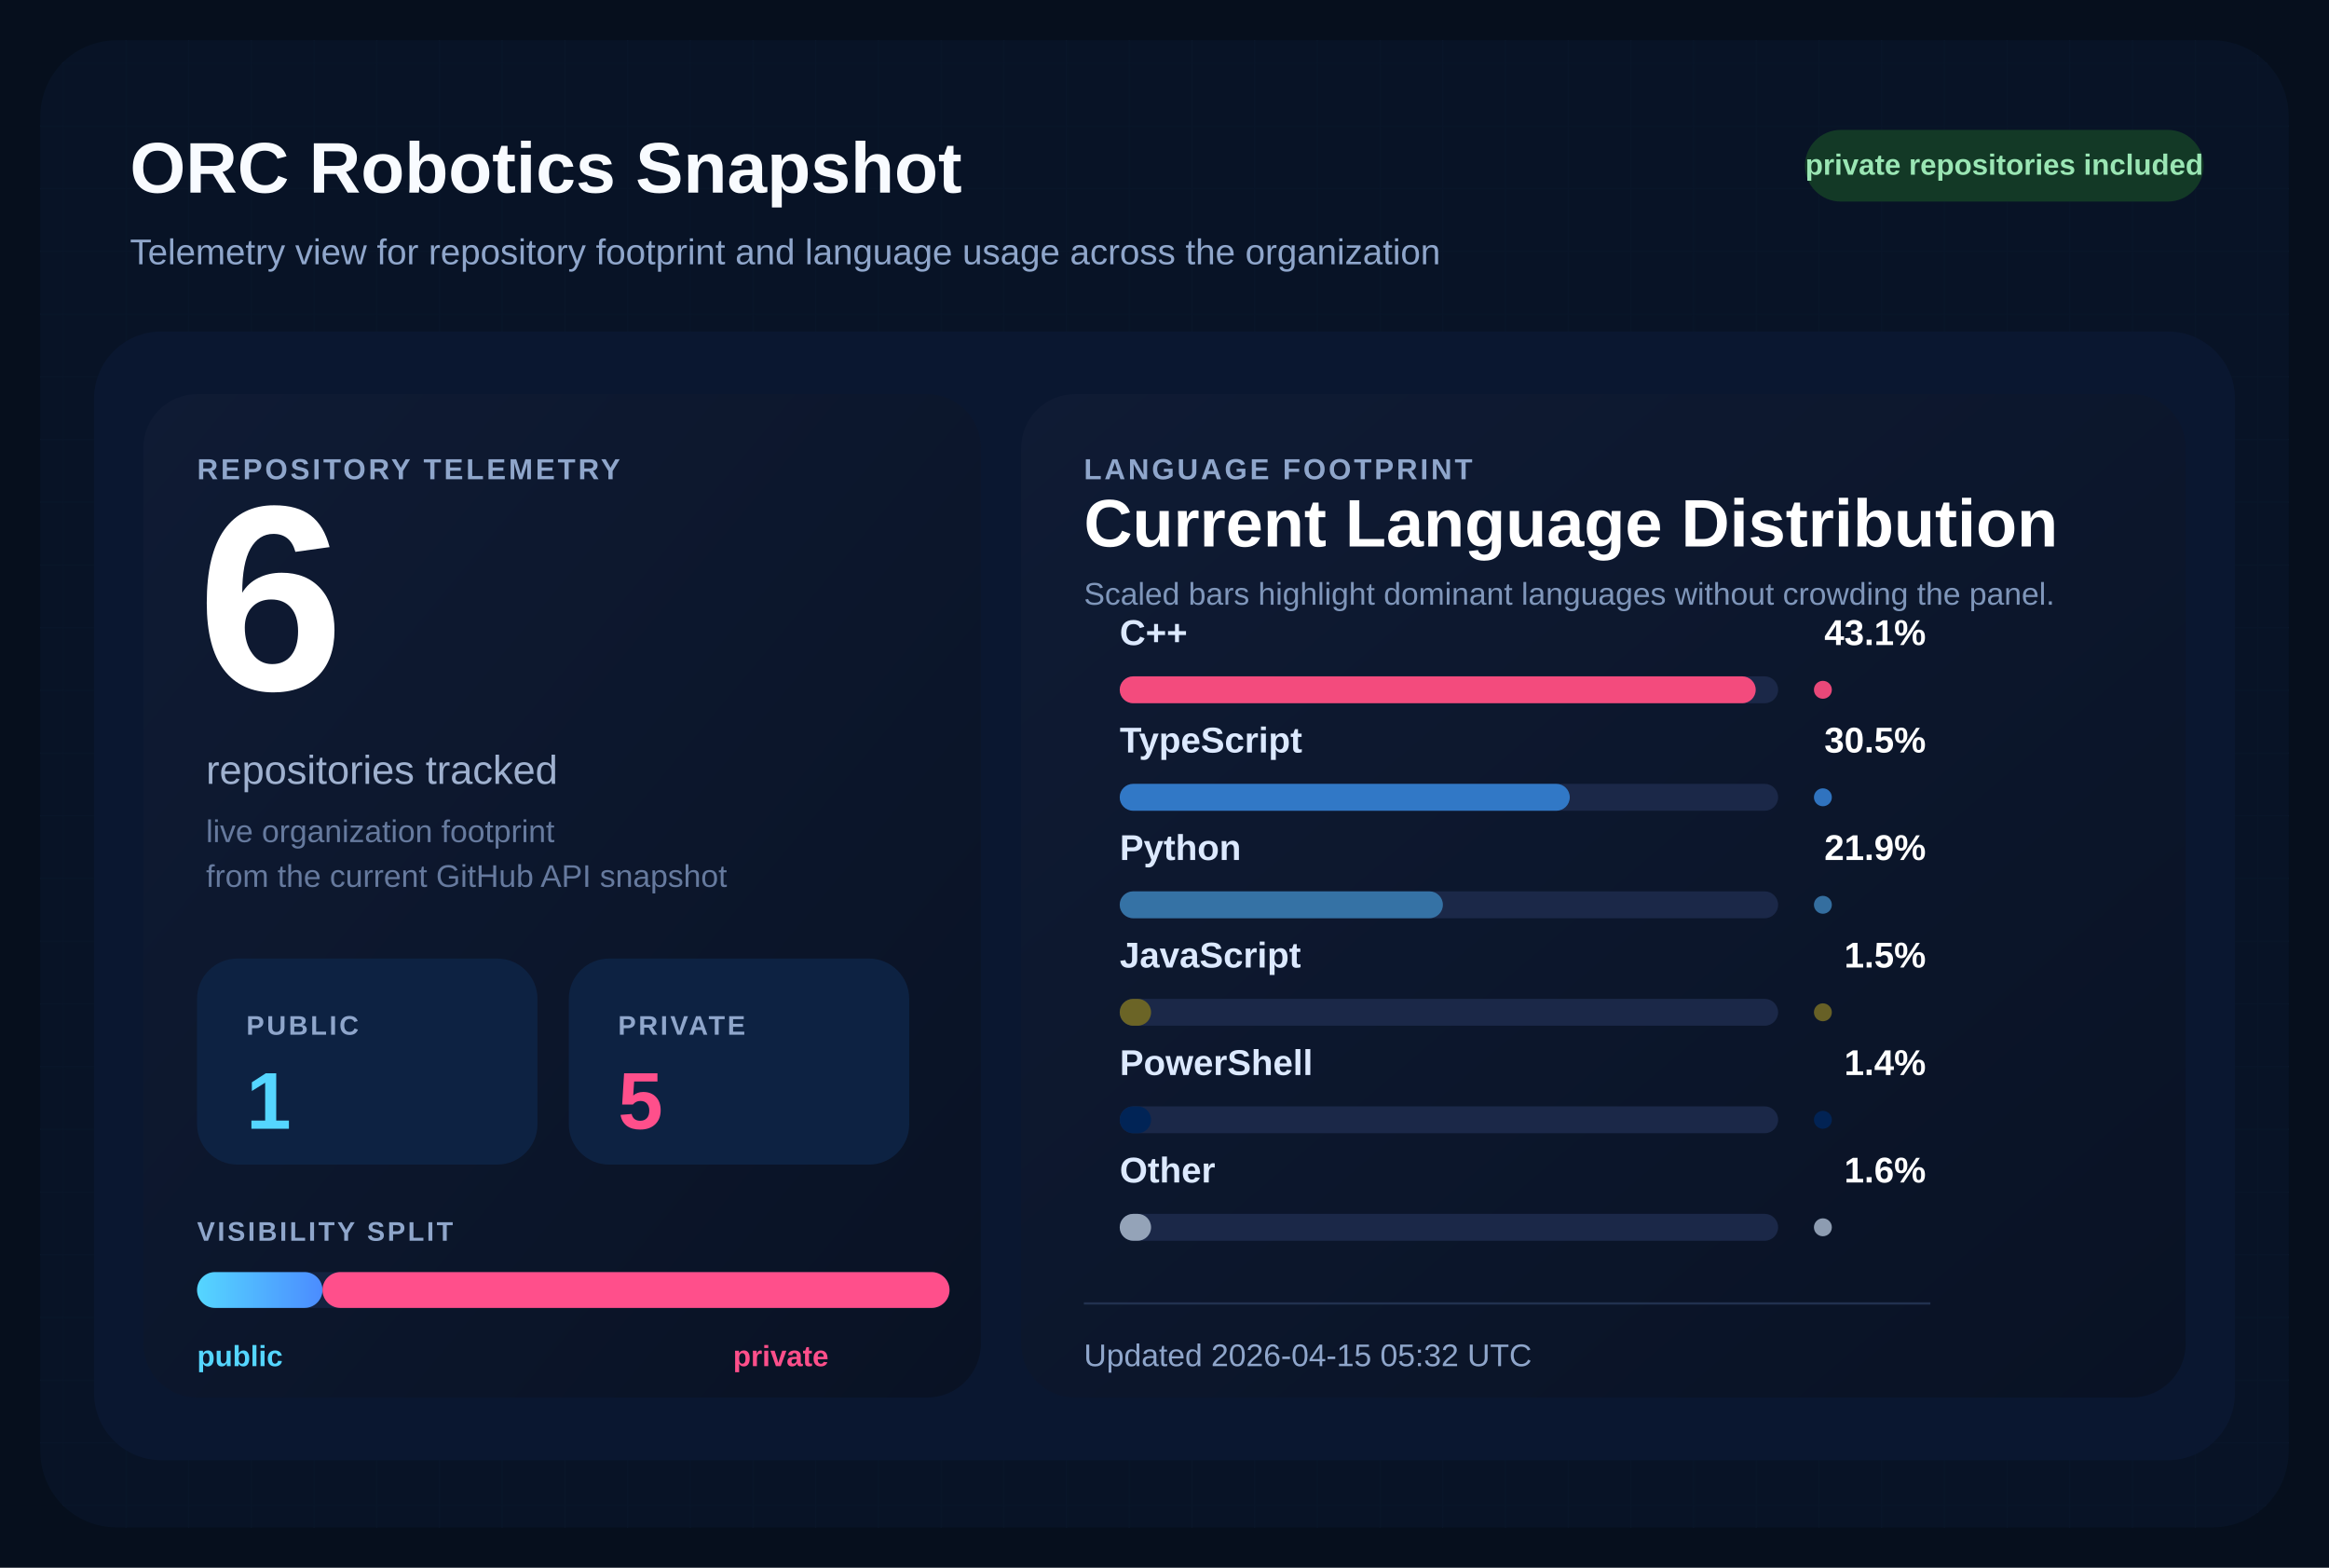
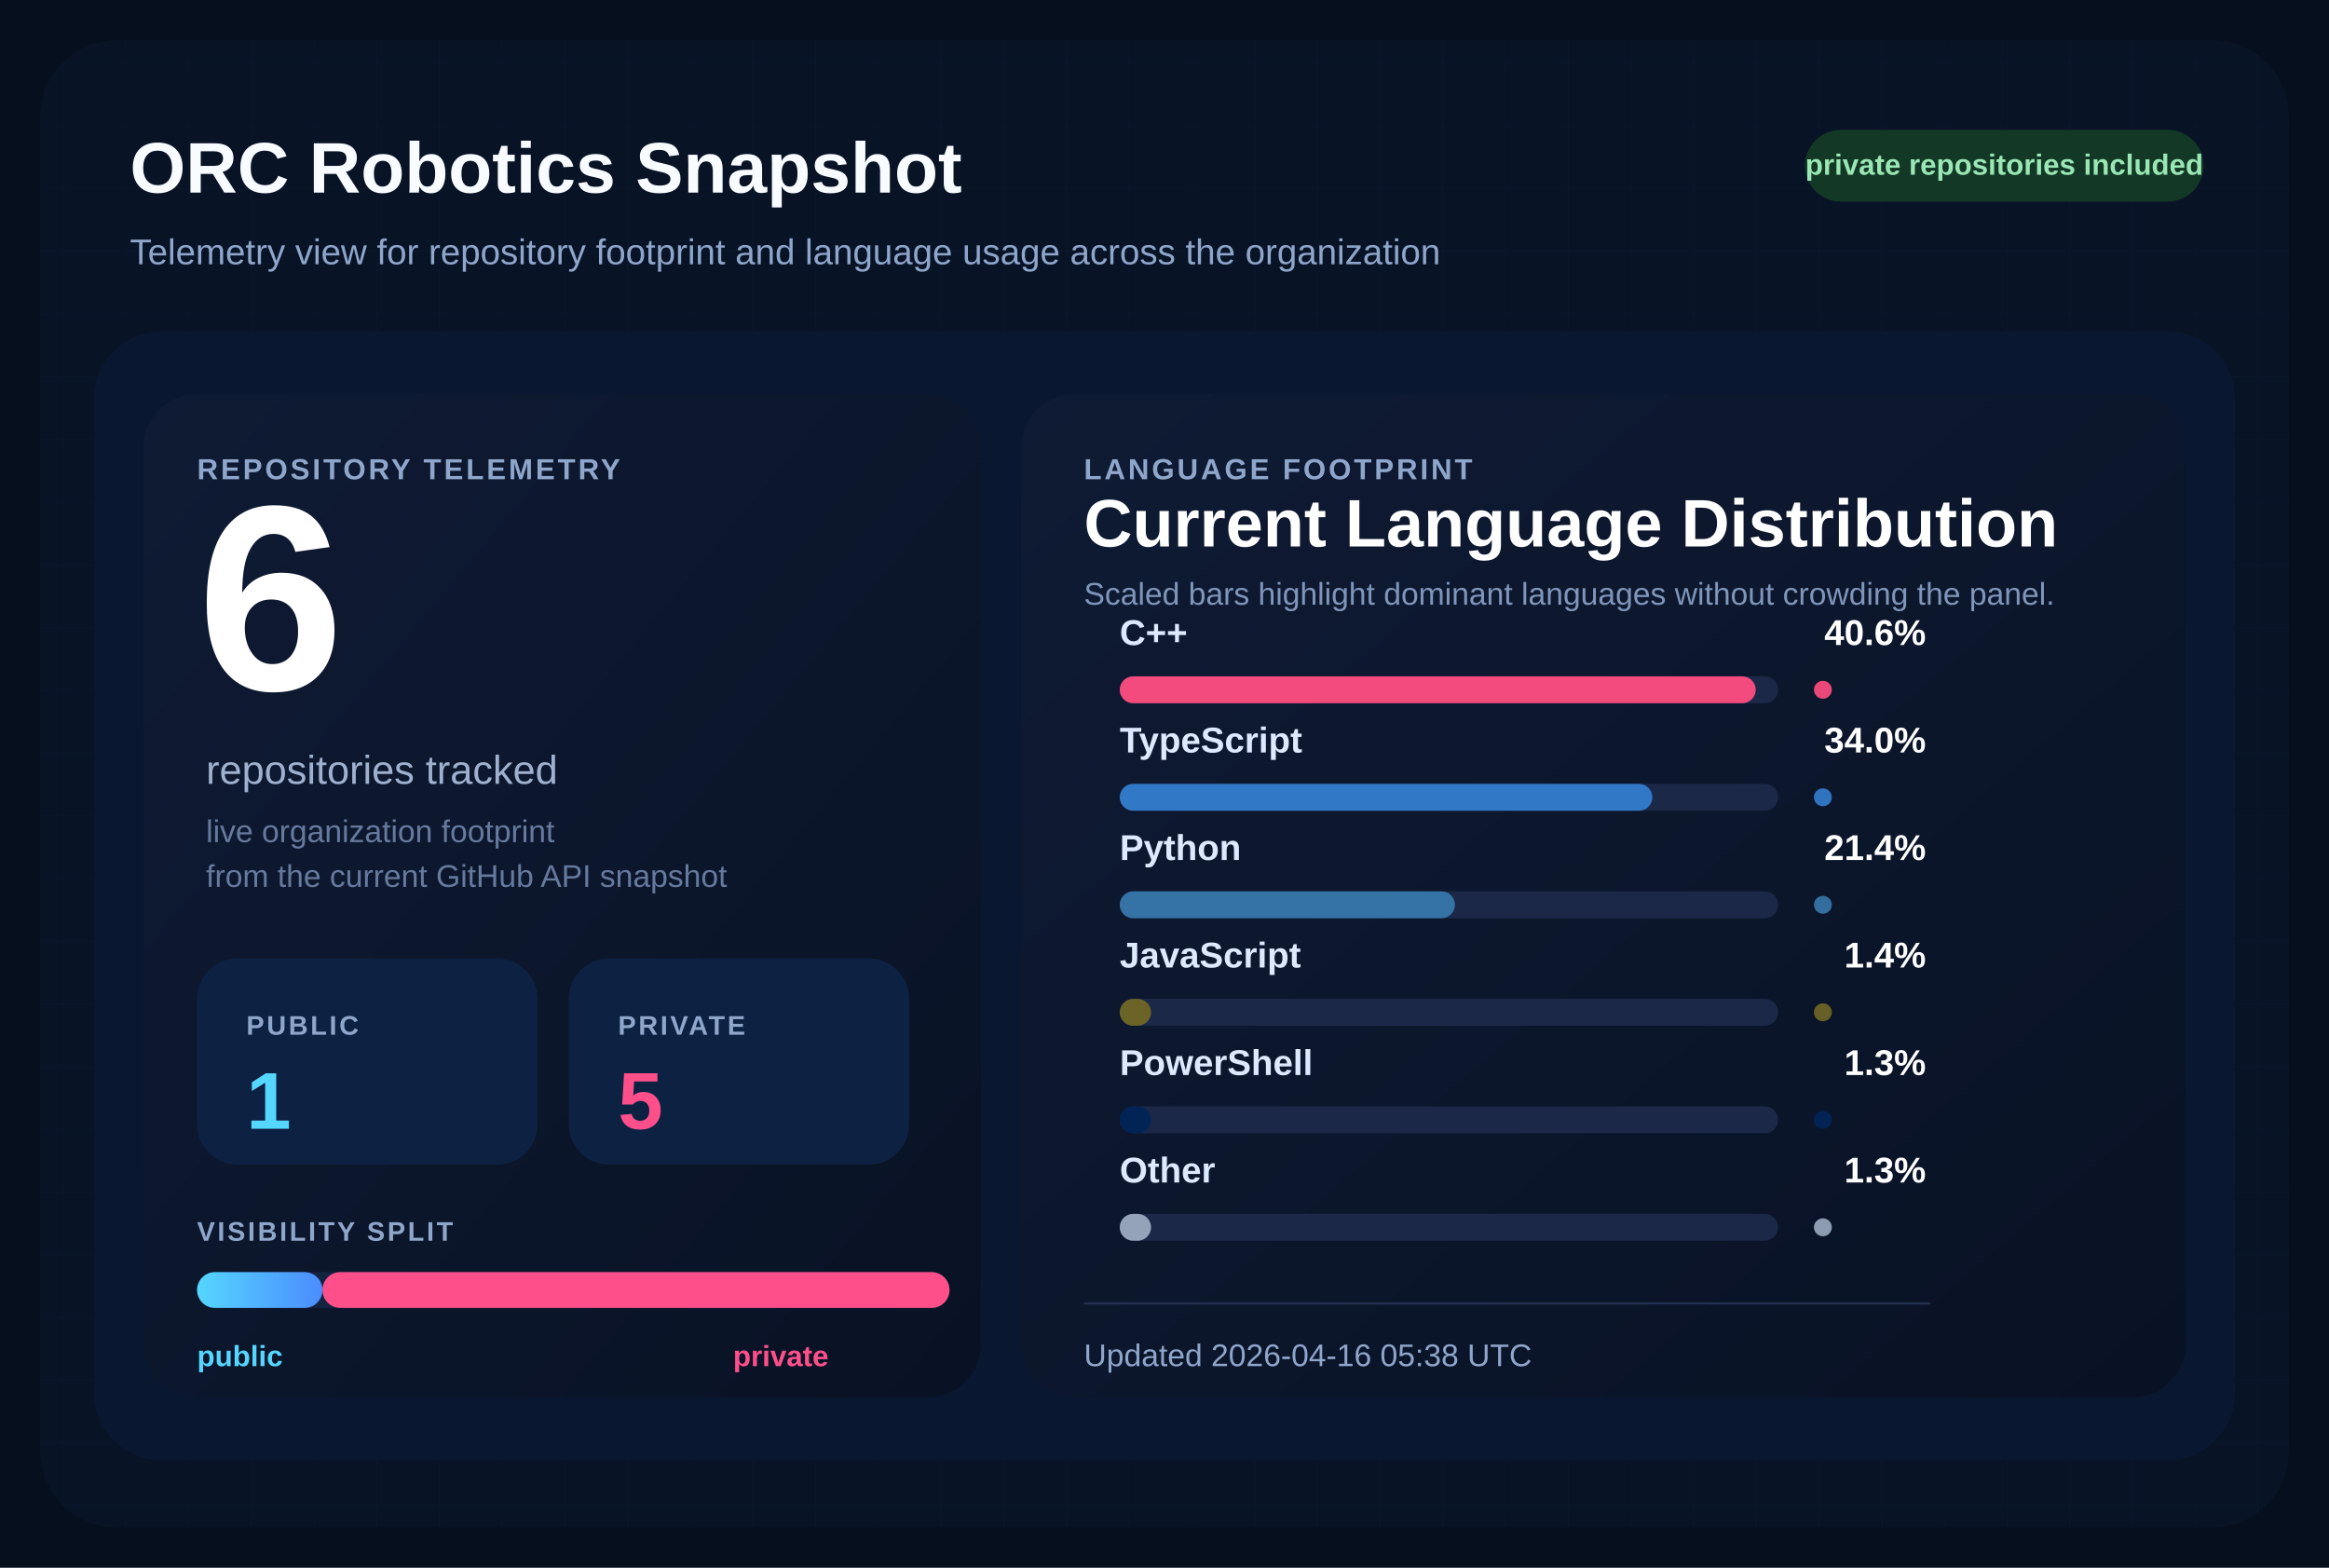
<svg xmlns="http://www.w3.org/2000/svg" width="1040" height="700" viewBox="0 0 1040 700" role="img" aria-labelledby="title desc">
  <defs>
    <pattern id="grid" width="28" height="28" patternUnits="userSpaceOnUse">
      <path d="M 28 0 L 0 0 0 28" fill="none" stroke="#12213d" stroke-width="1" />
    </pattern>
    <linearGradient id="surface" x1="0%" y1="0%" x2="100%" y2="100%">
      <stop offset="0%" stop-color="#0f1b34" />
      <stop offset="100%" stop-color="#091224" />
    </linearGradient>
    <linearGradient id="publicBar" x1="0%" y1="0%" x2="100%" y2="0%">
      <stop offset="0%" stop-color="#55d6ff" />
      <stop offset="100%" stop-color="#4b8cff" />
    </linearGradient>
  </defs>
  <rect width="1040" height="700" fill="#060f1d" />
  <rect x="18" y="18" width="1004" height="664" rx="34" fill="url(#grid)" />
  <rect x="18" y="18" width="1004" height="664" rx="34" fill="#081427" fill-opacity="0.9" />
  <text x="58" y="86" fill="#f8fbff" font-size="32" font-family="Segoe UI, Arial, sans-serif" font-weight="700">
    ORC Robotics Snapshot
  </text>
  <text x="58" y="118" fill="#8fa6cb" font-size="16" font-family="Segoe UI, Arial, sans-serif">
    Telemetry view for repository footprint and language usage across the organization
  </text>
  <rect x="806" y="58" width="178" height="32" rx="16" fill="#133926" />
  <text x="895" y="78" fill="#9ae6b4" font-size="13" font-family="Segoe UI, Arial, sans-serif" font-weight="700" text-anchor="middle">
    private repositories included
  </text>
  <rect x="42" y="148" width="956" height="504" rx="30" fill="#0a1730" />
  <rect x="64" y="176" width="374" height="448" rx="24" fill="url(#surface)" />
  <rect x="456" y="176" width="520" height="448" rx="24" fill="url(#surface)" />
  <text x="88" y="214" fill="#8fa6cb" font-size="13" font-family="Segoe UI, Arial, sans-serif" font-weight="700" letter-spacing="1.2">
    REPOSITORY TELEMETRY
  </text>
  <text x="88" y="308" fill="#ffffff" font-size="118" font-family="Segoe UI, Arial, sans-serif" font-weight="700">
    6
  </text>
  <text x="92" y="350" fill="#9fb1cf" font-size="18" font-family="Segoe UI, Arial, sans-serif">
    repositories tracked
  </text>
  <text x="92" y="376" fill="#667a9e" font-size="14" font-family="Segoe UI, Arial, sans-serif">
    live organization footprint
  </text>
  <text x="92" y="396" fill="#667a9e" font-size="14" font-family="Segoe UI, Arial, sans-serif">
    from the current GitHub API snapshot
  </text>
  <rect x="88" y="428" width="152" height="92" rx="18" fill="#0d2242" />
  <text x="110" y="462" fill="#8fa6cb" font-size="12" font-family="Segoe UI, Arial, sans-serif" font-weight="700" letter-spacing="1.1">
    PUBLIC
  </text>
  <text x="110" y="504" fill="#55d6ff" font-size="36" font-family="Segoe UI, Arial, sans-serif" font-weight="700">
    1
  </text>
  <rect x="254" y="428" width="152" height="92" rx="18" fill="#0d2242" />
  <text x="276" y="462" fill="#8fa6cb" font-size="12" font-family="Segoe UI, Arial, sans-serif" font-weight="700" letter-spacing="1.1">
    PRIVATE
  </text>
  <text x="276" y="504" fill="#ff4f8b" font-size="36" font-family="Segoe UI, Arial, sans-serif" font-weight="700">
    5
  </text>
  <text x="88" y="554" fill="#8fa6cb" font-size="12" font-family="Segoe UI, Arial, sans-serif" font-weight="700" letter-spacing="1.1">
    VISIBILITY SPLIT
  </text>
  <rect x="88" y="568" width="336" height="16" rx="8" fill="#142340" />
  <rect x="88" y="568" width="56.00" height="16" rx="8" fill="url(#publicBar)" />
  <rect x="144.00" y="568" width="280.00" height="16" rx="8" fill="#ff4f8b" />
  <text x="88" y="610" fill="#55d6ff" font-size="13" font-family="Segoe UI, Arial, sans-serif" font-weight="700">
    public
  </text>
  <text x="370" y="610" fill="#ff4f8b" font-size="13" font-family="Segoe UI, Arial, sans-serif" font-weight="700" text-anchor="end">
    private
  </text>
  <text x="484" y="214" fill="#8fa6cb" font-size="13" font-family="Segoe UI, Arial, sans-serif" font-weight="700" letter-spacing="1.2">
    LANGUAGE FOOTPRINT
  </text>
  <text x="484" y="244" fill="#ffffff" font-size="30" font-family="Segoe UI, Arial, sans-serif" font-weight="700">
    Current Language Distribution
  </text>
  <text x="484" y="270" fill="#7f96ba" font-size="14" font-family="Segoe UI, Arial, sans-serif">
    Scaled bars highlight dominant languages without crowding the panel.
  </text>
  <g transform="translate(0,288)">
    <text x="500" y="0" fill="#dce9ff" font-size="16" font-family="Segoe UI, Arial, sans-serif" font-weight="600">
        C++
        </text>
    <text x="860" y="0" fill="#ffffff" font-size="16" font-family="Segoe UI, Arial, sans-serif" font-weight="700" text-anchor="end">
-         43.1%
+         40.6%
        </text>
    <rect x="500" y="14" width="294" height="12" rx="6" fill="#1b2848" />
    <rect x="500" y="14" width="284.00" height="12" rx="6" fill="#f34b7d" />
    <circle cx="814" cy="20" r="4" fill="#f34b7d" opacity="0.95" />
  </g>
  <g transform="translate(0,336)">
    <text x="500" y="0" fill="#dce9ff" font-size="16" font-family="Segoe UI, Arial, sans-serif" font-weight="600">
        TypeScript
        </text>
    <text x="860" y="0" fill="#ffffff" font-size="16" font-family="Segoe UI, Arial, sans-serif" font-weight="700" text-anchor="end">
-         30.5%
+         34.0%
        </text>
    <rect x="500" y="14" width="294" height="12" rx="6" fill="#1b2848" />
-     <rect x="500" y="14" width="200.97" height="12" rx="6" fill="#3178c6" />
+     <rect x="500" y="14" width="237.83" height="12" rx="6" fill="#3178c6" />
    <circle cx="814" cy="20" r="4" fill="#3178c6" opacity="0.95" />
  </g>
  <g transform="translate(0,384)">
    <text x="500" y="0" fill="#dce9ff" font-size="16" font-family="Segoe UI, Arial, sans-serif" font-weight="600">
        Python
        </text>
    <text x="860" y="0" fill="#ffffff" font-size="16" font-family="Segoe UI, Arial, sans-serif" font-weight="700" text-anchor="end">
-         21.9%
+         21.4%
        </text>
    <rect x="500" y="14" width="294" height="12" rx="6" fill="#1b2848" />
-     <rect x="500" y="14" width="144.31" height="12" rx="6" fill="#3572A5" />
+     <rect x="500" y="14" width="149.69" height="12" rx="6" fill="#3572A5" />
    <circle cx="814" cy="20" r="4" fill="#3572A5" opacity="0.95" />
  </g>
  <g transform="translate(0,432)">
    <text x="500" y="0" fill="#dce9ff" font-size="16" font-family="Segoe UI, Arial, sans-serif" font-weight="600">
        JavaScript
        </text>
    <text x="860" y="0" fill="#ffffff" font-size="16" font-family="Segoe UI, Arial, sans-serif" font-weight="700" text-anchor="end">
-         1.5%
+         1.4%
        </text>
    <rect x="500" y="14" width="294" height="12" rx="6" fill="#1b2848" />
    <rect x="500" y="14" width="14.00" height="12" rx="6" fill="#6b6426" />
    <circle cx="814" cy="20" r="4" fill="#6b6426" opacity="0.95" />
  </g>
  <g transform="translate(0,480)">
    <text x="500" y="0" fill="#dce9ff" font-size="16" font-family="Segoe UI, Arial, sans-serif" font-weight="600">
        PowerShell
        </text>
    <text x="860" y="0" fill="#ffffff" font-size="16" font-family="Segoe UI, Arial, sans-serif" font-weight="700" text-anchor="end">
-         1.4%
+         1.3%
        </text>
    <rect x="500" y="14" width="294" height="12" rx="6" fill="#1b2848" />
    <rect x="500" y="14" width="14.00" height="12" rx="6" fill="#012456" />
    <circle cx="814" cy="20" r="4" fill="#012456" opacity="0.95" />
  </g>
  <g transform="translate(0,528)">
    <text x="500" y="0" fill="#dce9ff" font-size="16" font-family="Segoe UI, Arial, sans-serif" font-weight="600">
        Other
        </text>
    <text x="860" y="0" fill="#ffffff" font-size="16" font-family="Segoe UI, Arial, sans-serif" font-weight="700" text-anchor="end">
-         1.6%
+         1.3%
        </text>
    <rect x="500" y="14" width="294" height="12" rx="6" fill="#1b2848" />
    <rect x="500" y="14" width="14.00" height="12" rx="6" fill="#94a3b8" />
    <circle cx="814" cy="20" r="4" fill="#94a3b8" opacity="0.95" />
  </g>
  <line x1="484" y1="582" x2="862" y2="582" stroke="#22314f" stroke-width="1" />
  <text x="484" y="610" fill="#8fa6cb" font-size="14" font-family="Segoe UI, Arial, sans-serif">
-     Updated 2026-04-15 05:32 UTC
+     Updated 2026-04-16 05:38 UTC
  </text>
</svg>
